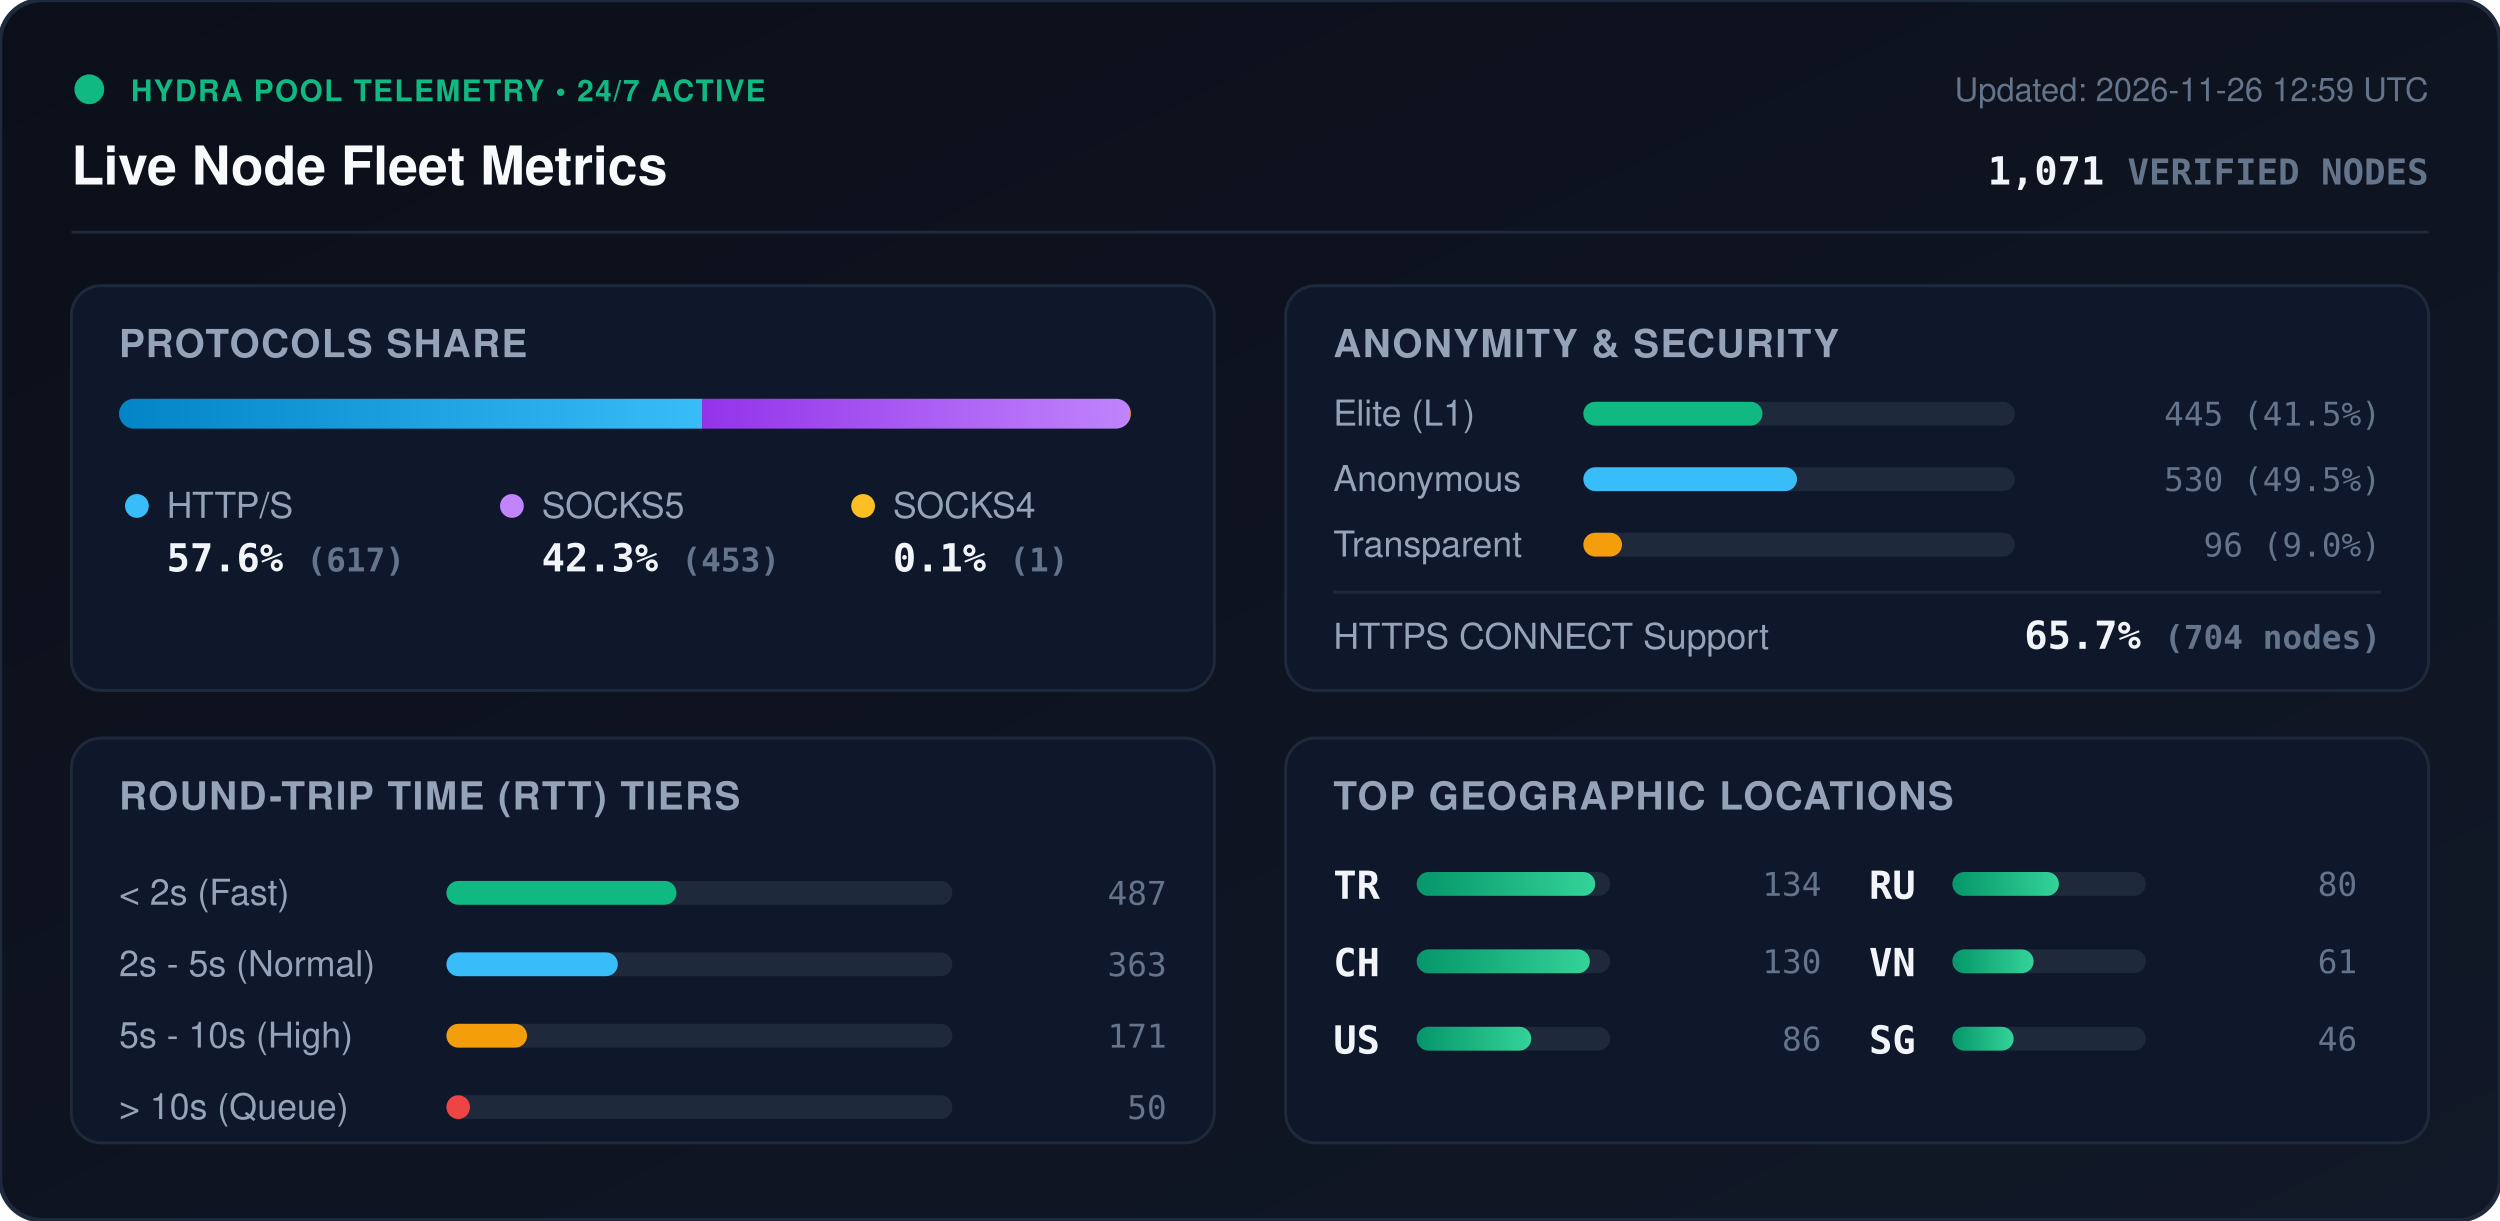
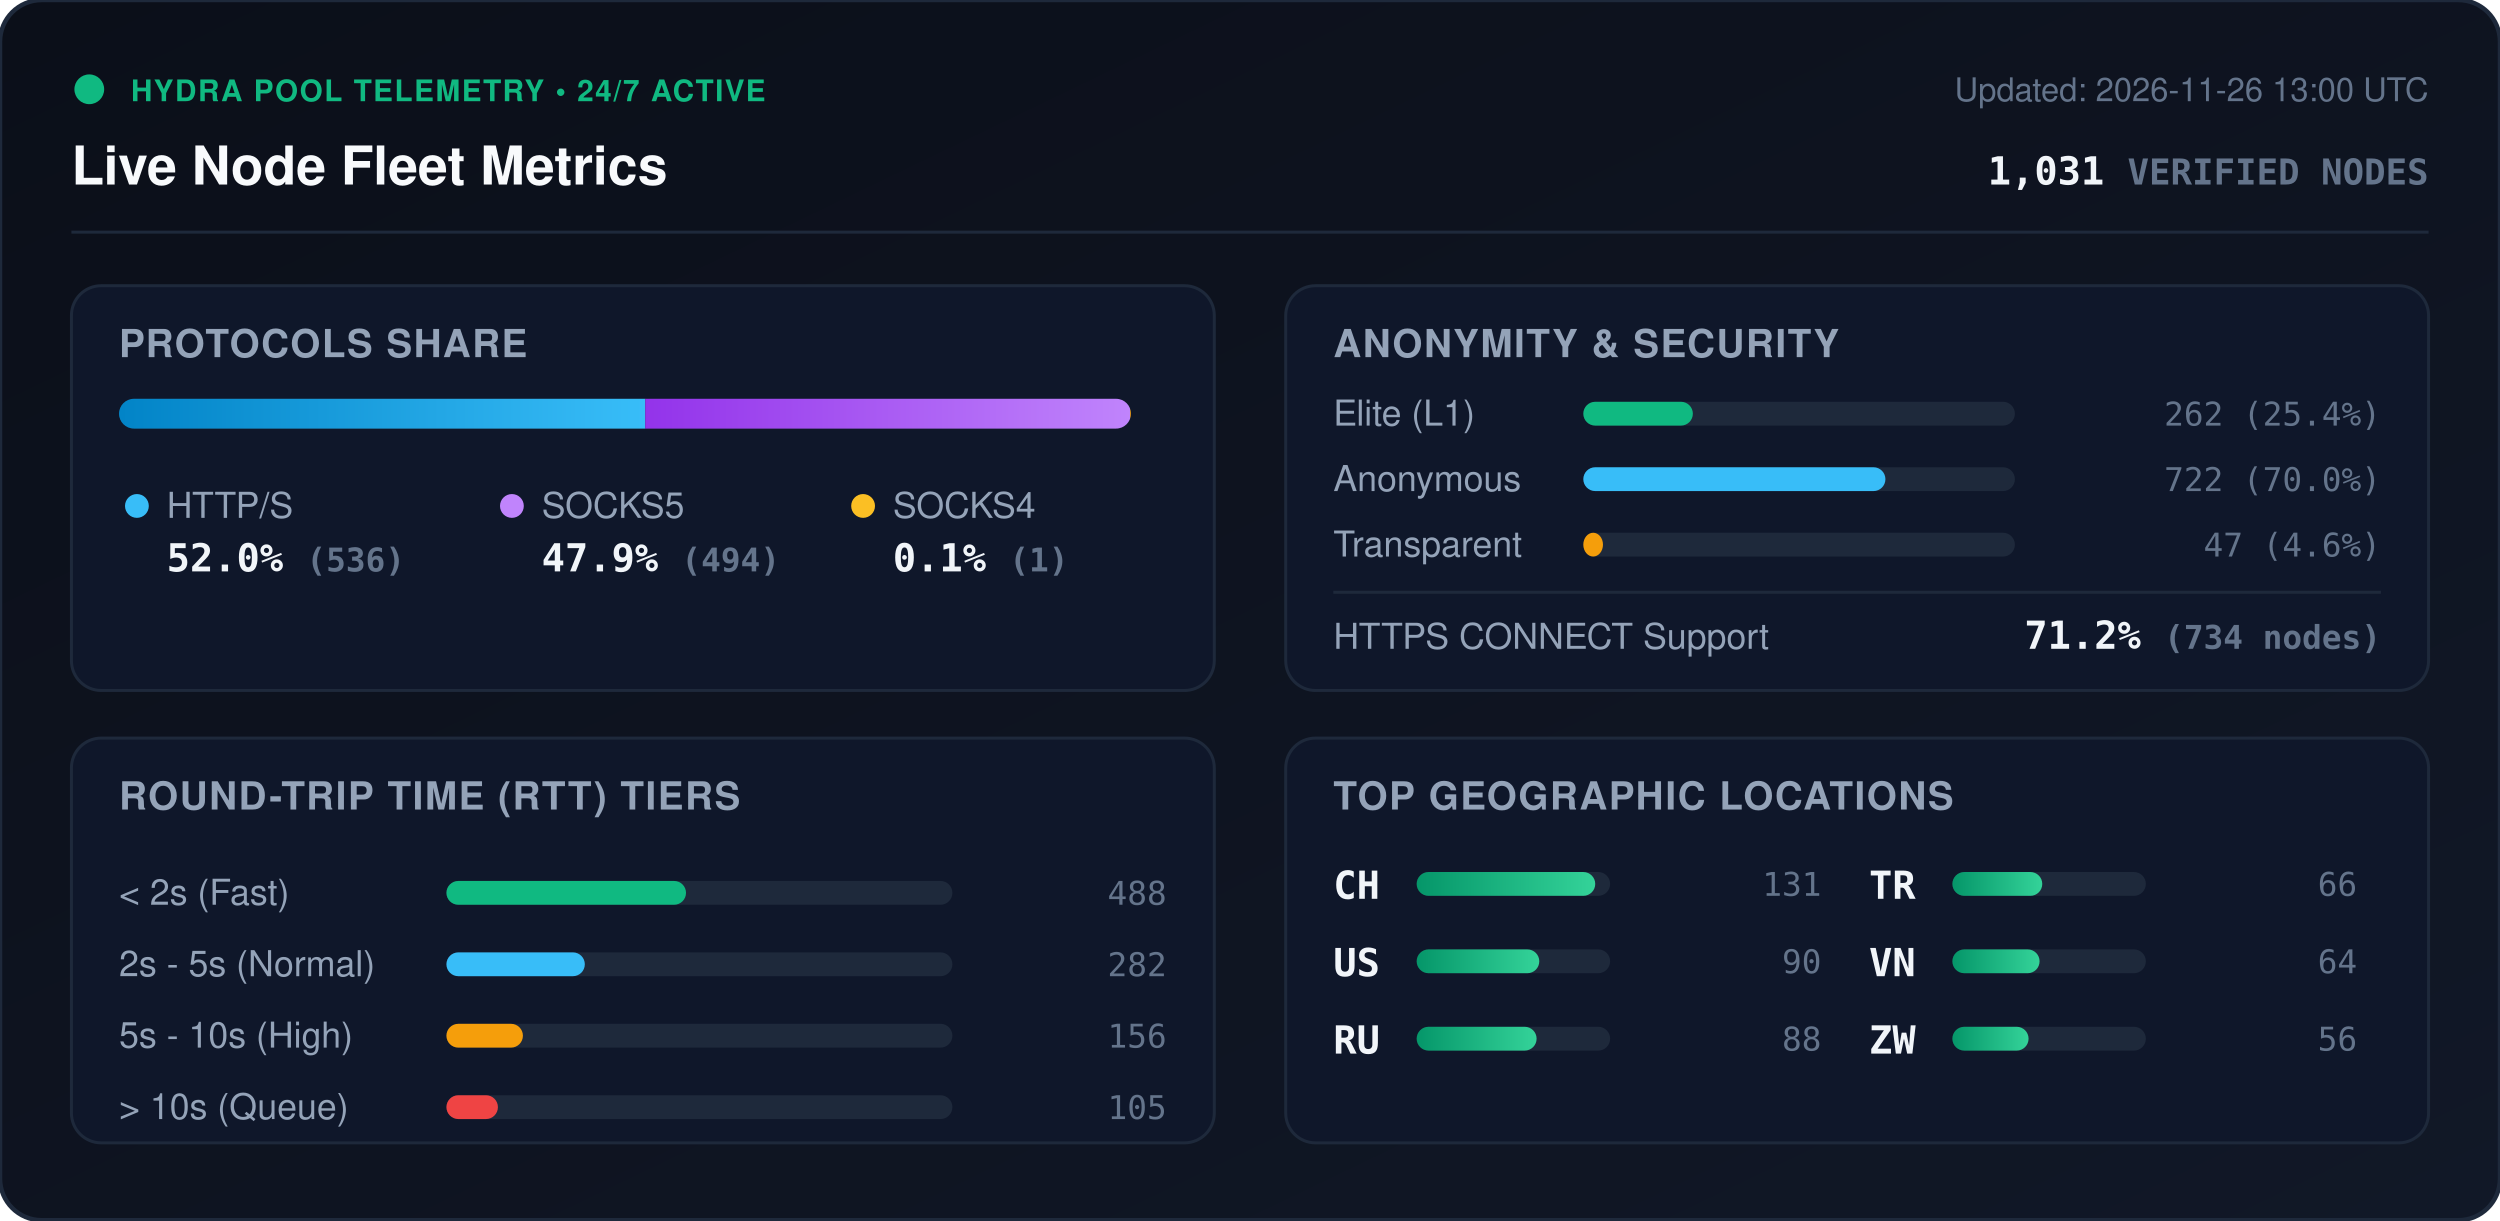
<svg xmlns="http://www.w3.org/2000/svg" viewBox="0 0 840 410" width="840" height="410" style="max-width: 100%; height: auto;">
  <defs>
    <linearGradient id="bg" x1="0%" y1="0%" x2="100%" y2="100%">
      <stop offset="0%" stop-color="#0b0f19" />
      <stop offset="100%" stop-color="#111827" />
    </linearGradient>
    <linearGradient id="bar-http" x1="0%" y1="0%" x2="100%" y2="0%">
      <stop offset="0%" stop-color="#0284c7" />
      <stop offset="100%" stop-color="#38bdf8" />
    </linearGradient>
    <linearGradient id="bar-socks5" x1="0%" y1="0%" x2="100%" y2="0%">
      <stop offset="0%" stop-color="#9333ea" />
      <stop offset="100%" stop-color="#c084fc" />
    </linearGradient>
    <linearGradient id="bar-socks4" x1="0%" y1="0%" x2="100%" y2="0%">
      <stop offset="0%" stop-color="#d97706" />
      <stop offset="100%" stop-color="#fbbf24" />
    </linearGradient>
    <linearGradient id="bar-green" x1="0%" y1="0%" x2="100%" y2="0%">
      <stop offset="0%" stop-color="#059669" />
      <stop offset="100%" stop-color="#34d399" />
    </linearGradient>
    <clipPath id="prog-track-clip">
      <rect width="340.0" height="10" rx="5" />
    </clipPath>
    <style>
      .title { font: 700 18px -apple-system, BlinkMacSystemFont, 'Segoe UI', Helvetica, Arial, sans-serif; fill: #f8fafc; }
      .sub { font: 500 11px -apple-system, BlinkMacSystemFont, 'Segoe UI', Helvetica, Arial, sans-serif; fill: #64748b; }
      .section-hdr { font: 600 13px -apple-system, BlinkMacSystemFont, 'Segoe UI', Helvetica, Arial, sans-serif; fill: #94a3b8; letter-spacing: 0.5px; }
      .metric-val { font: 700 13px -apple-system, BlinkMacSystemFont, 'Segoe UI', Helvetica, Arial, sans-serif; fill: #f1f5f9; }
      .metric-lbl { font: 500 12px -apple-system, BlinkMacSystemFont, 'Segoe UI', Helvetica, Arial, sans-serif; fill: #94a3b8; }
      .badge-txt { font: 700 10px -apple-system, BlinkMacSystemFont, 'Segoe UI', Helvetica, Arial, sans-serif; fill: #10b981; letter-spacing: 0.5px; }
      .mono { font-family: ui-monospace, SFMono-Regular, Menlo, Monaco, Consolas, monospace; }
      .pulse { animation: beacon 2s infinite ease-in-out; }
      @keyframes beacon { 0%, 100% { opacity: 1; } 50% { opacity: 0.35; } }
    </style>
  </defs>
  <rect width="840" height="410" rx="14" fill="url(#bg)" stroke="#1e293b" stroke-width="1.5" />
  <g transform="translate(24, 24)">
    <circle cx="6" cy="6" r="5" fill="#10b981" class="pulse" />
    <text x="20" y="10" class="badge-txt">HYDRA POOL TELEMETRY • 24/7 ACTIVE</text>
    <text x="0" y="38" class="title">Live Node Fleet Metrics</text>
-     <text x="792" y="10" text-anchor="end" class="sub">Updated: 2026-11-26 12:59 UTC</text>
-     <text x="792" y="38" text-anchor="end" class="metric-val mono" fill="#38bdf8">1,071 <tspan font-size="12" fill="#64748b">VERIFIED NODES</tspan>
+     <text x="792" y="10" text-anchor="end" class="sub">Updated: 2026-11-26 13:00 UTC</text>
+     <text x="792" y="38" text-anchor="end" class="metric-val mono" fill="#38bdf8">1,031 <tspan font-size="12" fill="#64748b">VERIFIED NODES</tspan>
    </text>
  </g>
  <line x1="24" y1="78" x2="816" y2="78" stroke="#1e293b" stroke-width="1" />
  <g transform="translate(24, 96)">
    <rect width="384" height="136" rx="10" fill="#0f172a" stroke="#1e293b" />
    <text x="16" y="24" class="section-hdr">PROTOCOLS SHARE</text>
    <g transform="translate(16, 38)">
      <rect width="340.0" height="10" rx="5" fill="#1e293b" />
      <g clip-path="url(#prog-track-clip)">
-         <rect x="0" width="195.9" height="10" fill="url(#bar-http)" />
-         <rect x="195.9" width="143.8" height="10" fill="url(#bar-socks5)" />
+         <rect x="0" width="176.8" height="10" fill="url(#bar-http)" />
+         <rect x="176.8" width="162.9" height="10" fill="url(#bar-socks5)" />
        <rect x="339.7" width="0.3" height="10" fill="url(#bar-socks4)" />
      </g>
    </g>
    <g transform="translate(16, 68)">
      <circle cx="6" cy="6" r="4" fill="#38bdf8" />
      <text x="16" y="10" class="metric-lbl">HTTP/S</text>
-       <text x="16" y="28" class="metric-val mono">57.6% <tspan font-size="11" fill="#64748b">(617)</tspan>
+       <text x="16" y="28" class="metric-val mono">52.0% <tspan font-size="11" fill="#64748b">(536)</tspan>
      </text>
      <circle cx="132" cy="6" r="4" fill="#c084fc" />
      <text x="142" y="10" class="metric-lbl">SOCKS5</text>
-       <text x="142" y="28" class="metric-val mono">42.3% <tspan font-size="11" fill="#64748b">(453)</tspan>
+       <text x="142" y="28" class="metric-val mono">47.9% <tspan font-size="11" fill="#64748b">(494)</tspan>
      </text>
      <circle cx="250" cy="6" r="4" fill="#fbbf24" />
      <text x="260" y="10" class="metric-lbl">SOCKS4</text>
      <text x="260" y="28" class="metric-val mono">0.1% <tspan font-size="11" fill="#64748b">(1)</tspan>
      </text>
    </g>
  </g>
  <g transform="translate(432, 96)">
    <rect width="384" height="136" rx="10" fill="#0f172a" stroke="#1e293b" />
    <text x="16" y="24" class="section-hdr">ANONYMITY &amp; SECURITY</text>
    <text x="16" y="47" class="metric-lbl">Elite (L1)</text>
    <rect x="100" y="39" width="145.0" height="8" rx="4" fill="#1e293b" />
-     <rect x="100" y="39" width="60.2" height="8" rx="4" fill="#10b981" />
-     <text x="368" y="47" text-anchor="end" class="mono sub" fill="#e2e8f0">445 (41.5%)</text>
+     <rect x="100" y="39" width="36.8" height="8" rx="4" fill="#10b981" />
+     <text x="368" y="47" text-anchor="end" class="mono sub" fill="#e2e8f0">262 (25.4%)</text>
    <text x="16" y="69" class="metric-lbl">Anonymous</text>
    <rect x="100" y="61" width="145.0" height="8" rx="4" fill="#1e293b" />
-     <rect x="100" y="61" width="71.8" height="8" rx="4" fill="#38bdf8" />
-     <text x="368" y="69" text-anchor="end" class="mono sub" fill="#e2e8f0">530 (49.5%)</text>
+     <rect x="100" y="61" width="101.5" height="8" rx="4" fill="#38bdf8" />
+     <text x="368" y="69" text-anchor="end" class="mono sub" fill="#e2e8f0">722 (70.0%)</text>
    <text x="16" y="91" class="metric-lbl">Transparent</text>
    <rect x="100" y="83" width="145.0" height="8" rx="4" fill="#1e293b" />
-     <rect x="100" y="83" width="13.0" height="8" rx="4" fill="#f59e0b" />
-     <text x="368" y="91" text-anchor="end" class="mono sub" fill="#e2e8f0">96 (9.0%)</text>
+     <rect x="100" y="83" width="6.6" height="8" rx="4" fill="#f59e0b" />
+     <text x="368" y="91" text-anchor="end" class="mono sub" fill="#e2e8f0">47 (4.6%)</text>
    <line x1="16" y1="103" x2="368" y2="103" stroke="#1e293b" stroke-width="1" />
    <text x="16" y="122" class="metric-lbl">HTTPS CONNECT Support</text>
-     <text x="368" y="122" text-anchor="end" class="metric-val mono" fill="#34d399">65.7% <tspan font-size="11" fill="#64748b">(704 nodes)</tspan>
+     <text x="368" y="122" text-anchor="end" class="metric-val mono" fill="#34d399">71.2% <tspan font-size="11" fill="#64748b">(734 nodes)</tspan>
    </text>
  </g>
  <g transform="translate(24, 248)">
    <rect width="384" height="136" rx="10" fill="#0f172a" stroke="#1e293b" />
    <text x="16" y="24" class="section-hdr">ROUND-TRIP TIME (RTT) TIERS</text>
    <g transform="translate(16, 42)">
      <text x="0" y="14" class="metric-lbl">&lt; 2s (Fast)</text>
      <rect x="110" y="6" width="170" height="8" rx="4" fill="#1e293b" />
-       <rect x="110" y="6" width="77.3" height="8" rx="4" fill="#10b981" />
-       <text x="352" y="14" text-anchor="end" class="mono sub">487</text>
+       <rect x="110" y="6" width="80.5" height="8" rx="4" fill="#10b981" />
+       <text x="352" y="14" text-anchor="end" class="mono sub">488</text>
      <text x="0" y="38" class="metric-lbl">2s - 5s (Normal)</text>
      <rect x="110" y="30" width="170" height="8" rx="4" fill="#1e293b" />
-       <rect x="110" y="30" width="57.6" height="8" rx="4" fill="#38bdf8" />
-       <text x="352" y="38" text-anchor="end" class="mono sub">363</text>
+       <rect x="110" y="30" width="46.5" height="8" rx="4" fill="#38bdf8" />
+       <text x="352" y="38" text-anchor="end" class="mono sub">282</text>
      <text x="0" y="62" class="metric-lbl">5s - 10s (High)</text>
      <rect x="110" y="54" width="170" height="8" rx="4" fill="#1e293b" />
-       <rect x="110" y="54" width="27.1" height="8" rx="4" fill="#f59e0b" />
-       <text x="352" y="62" text-anchor="end" class="mono sub">171</text>
+       <rect x="110" y="54" width="25.7" height="8" rx="4" fill="#f59e0b" />
+       <text x="352" y="62" text-anchor="end" class="mono sub">156</text>
      <text x="0" y="86" class="metric-lbl">&gt; 10s (Queue)</text>
      <rect x="110" y="78" width="170" height="8" rx="4" fill="#1e293b" />
-       <rect x="110" y="78" width="7.9" height="8" rx="4" fill="#ef4444" />
-       <text x="352" y="86" text-anchor="end" class="mono sub">50</text>
+       <rect x="110" y="78" width="17.3" height="8" rx="4" fill="#ef4444" />
+       <text x="352" y="86" text-anchor="end" class="mono sub">105</text>
    </g>
  </g>
  <g transform="translate(432, 248)">
    <rect width="384" height="136" rx="10" fill="#0f172a" stroke="#1e293b" />
    <text x="16" y="24" class="section-hdr">TOP GEOGRAPHIC LOCATIONS</text>
    <g transform="translate(16, 42)">
      <g transform="translate(0, 0)">
+         <text x="0" y="12" class="mono metric-val" font-size="12">CH</text>
+         <rect x="28" y="3" width="65" height="8" rx="4" fill="#1e293b" />
+         <rect x="28" y="3" width="60.0" height="8" rx="4" fill="url(#bar-green)" />
+         <text x="164" y="11" text-anchor="end" class="mono sub">131</text>
+       </g>
+       <g transform="translate(0, 26)">
+         <text x="0" y="12" class="mono metric-val" font-size="12">US</text>
+         <rect x="28" y="3" width="65" height="8" rx="4" fill="#1e293b" />
+         <rect x="28" y="3" width="41.2" height="8" rx="4" fill="url(#bar-green)" />
+         <text x="164" y="11" text-anchor="end" class="mono sub">90</text>
+       </g>
+       <g transform="translate(0, 52)">
+         <text x="0" y="12" class="mono metric-val" font-size="12">RU</text>
+         <rect x="28" y="3" width="65" height="8" rx="4" fill="#1e293b" />
+         <rect x="28" y="3" width="40.3" height="8" rx="4" fill="url(#bar-green)" />
+         <text x="164" y="11" text-anchor="end" class="mono sub">88</text>
+       </g>
+       <g transform="translate(180, 0)">
        <text x="0" y="12" class="mono metric-val" font-size="12">TR</text>
        <rect x="28" y="3" width="65" height="8" rx="4" fill="#1e293b" />
-         <rect x="28" y="3" width="60.0" height="8" rx="4" fill="url(#bar-green)" />
-         <text x="164" y="11" text-anchor="end" class="mono sub">134</text>
-       </g>
-       <g transform="translate(0, 26)">
-         <text x="0" y="12" class="mono metric-val" font-size="12">CH</text>
-         <rect x="28" y="3" width="65" height="8" rx="4" fill="#1e293b" />
-         <rect x="28" y="3" width="58.2" height="8" rx="4" fill="url(#bar-green)" />
-         <text x="164" y="11" text-anchor="end" class="mono sub">130</text>
-       </g>
-       <g transform="translate(0, 52)">
-         <text x="0" y="12" class="mono metric-val" font-size="12">US</text>
-         <rect x="28" y="3" width="65" height="8" rx="4" fill="#1e293b" />
-         <rect x="28" y="3" width="38.5" height="8" rx="4" fill="url(#bar-green)" />
-         <text x="164" y="11" text-anchor="end" class="mono sub">86</text>
-       </g>
-       <g transform="translate(180, 0)">
-         <text x="0" y="12" class="mono metric-val" font-size="12">RU</text>
-         <rect x="28" y="3" width="65" height="8" rx="4" fill="#1e293b" />
-         <rect x="28" y="3" width="35.8" height="8" rx="4" fill="url(#bar-green)" />
-         <text x="164" y="11" text-anchor="end" class="mono sub">80</text>
+         <rect x="28" y="3" width="30.2" height="8" rx="4" fill="url(#bar-green)" />
+         <text x="164" y="11" text-anchor="end" class="mono sub">66</text>
      </g>
      <g transform="translate(180, 26)">
        <text x="0" y="12" class="mono metric-val" font-size="12">VN</text>
        <rect x="28" y="3" width="65" height="8" rx="4" fill="#1e293b" />
-         <rect x="28" y="3" width="27.3" height="8" rx="4" fill="url(#bar-green)" />
-         <text x="164" y="11" text-anchor="end" class="mono sub">61</text>
+         <rect x="28" y="3" width="29.3" height="8" rx="4" fill="url(#bar-green)" />
+         <text x="164" y="11" text-anchor="end" class="mono sub">64</text>
      </g>
      <g transform="translate(180, 52)">
-         <text x="0" y="12" class="mono metric-val" font-size="12">SG</text>
+         <text x="0" y="12" class="mono metric-val" font-size="12">ZW</text>
        <rect x="28" y="3" width="65" height="8" rx="4" fill="#1e293b" />
-         <rect x="28" y="3" width="20.6" height="8" rx="4" fill="url(#bar-green)" />
-         <text x="164" y="11" text-anchor="end" class="mono sub">46</text>
+         <rect x="28" y="3" width="25.6" height="8" rx="4" fill="url(#bar-green)" />
+         <text x="164" y="11" text-anchor="end" class="mono sub">56</text>
      </g>
    </g>
  </g>
</svg>
